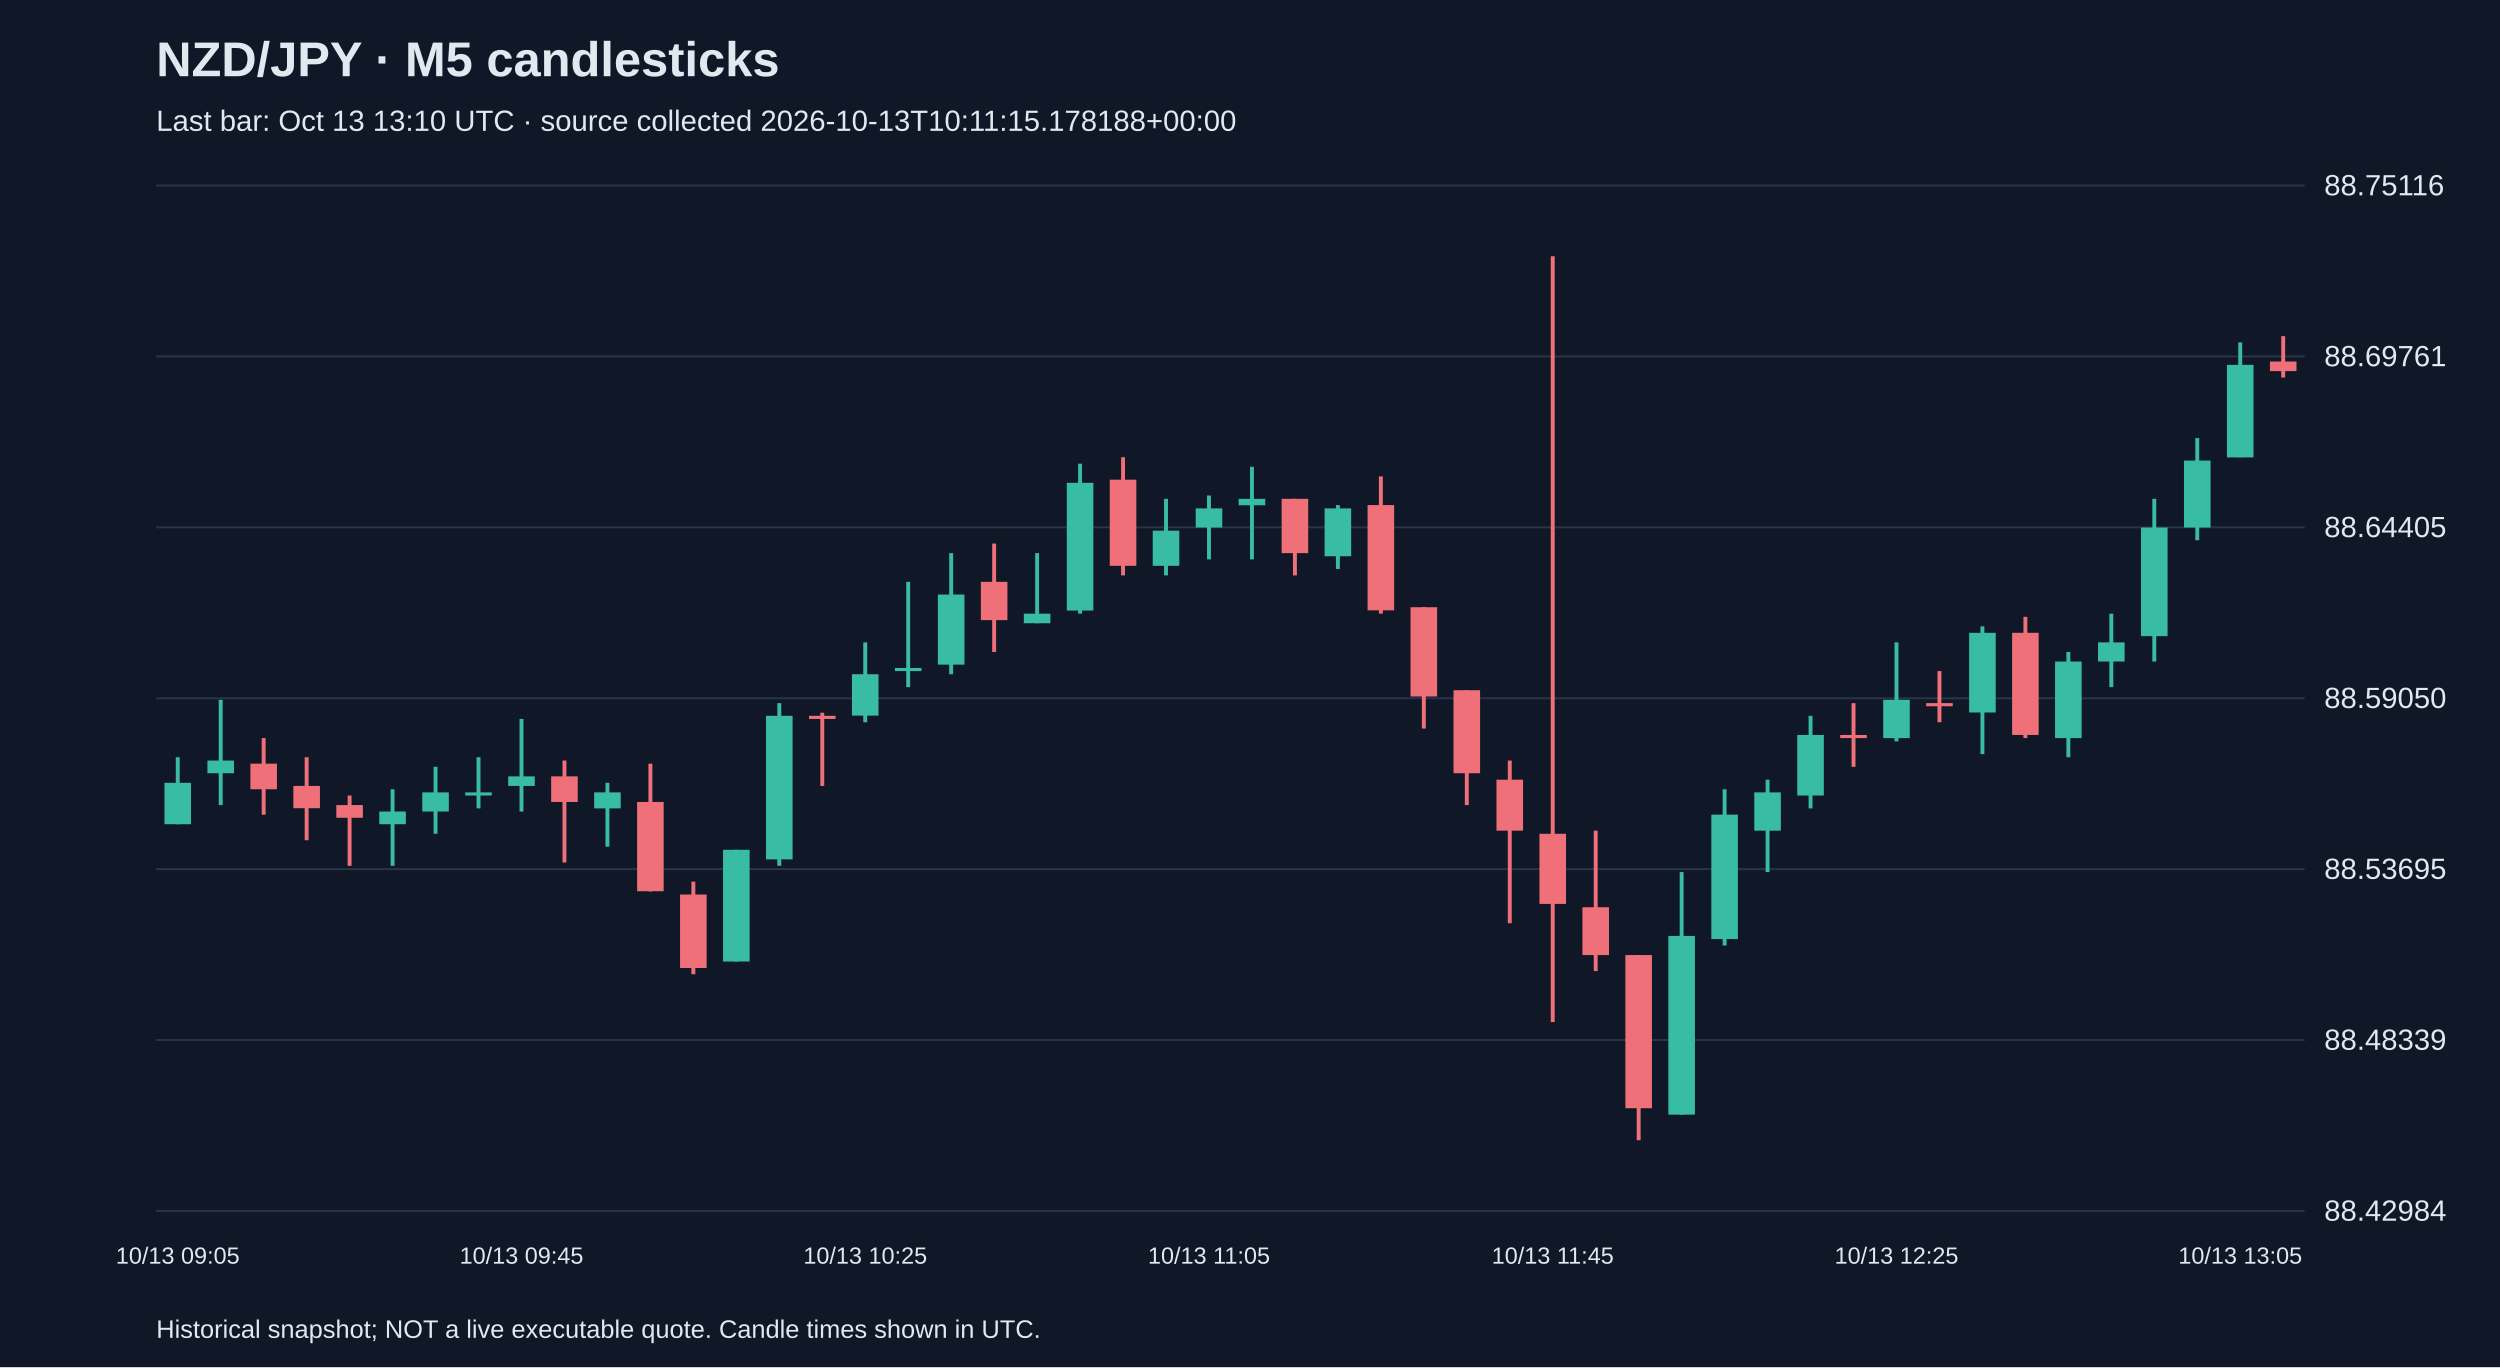
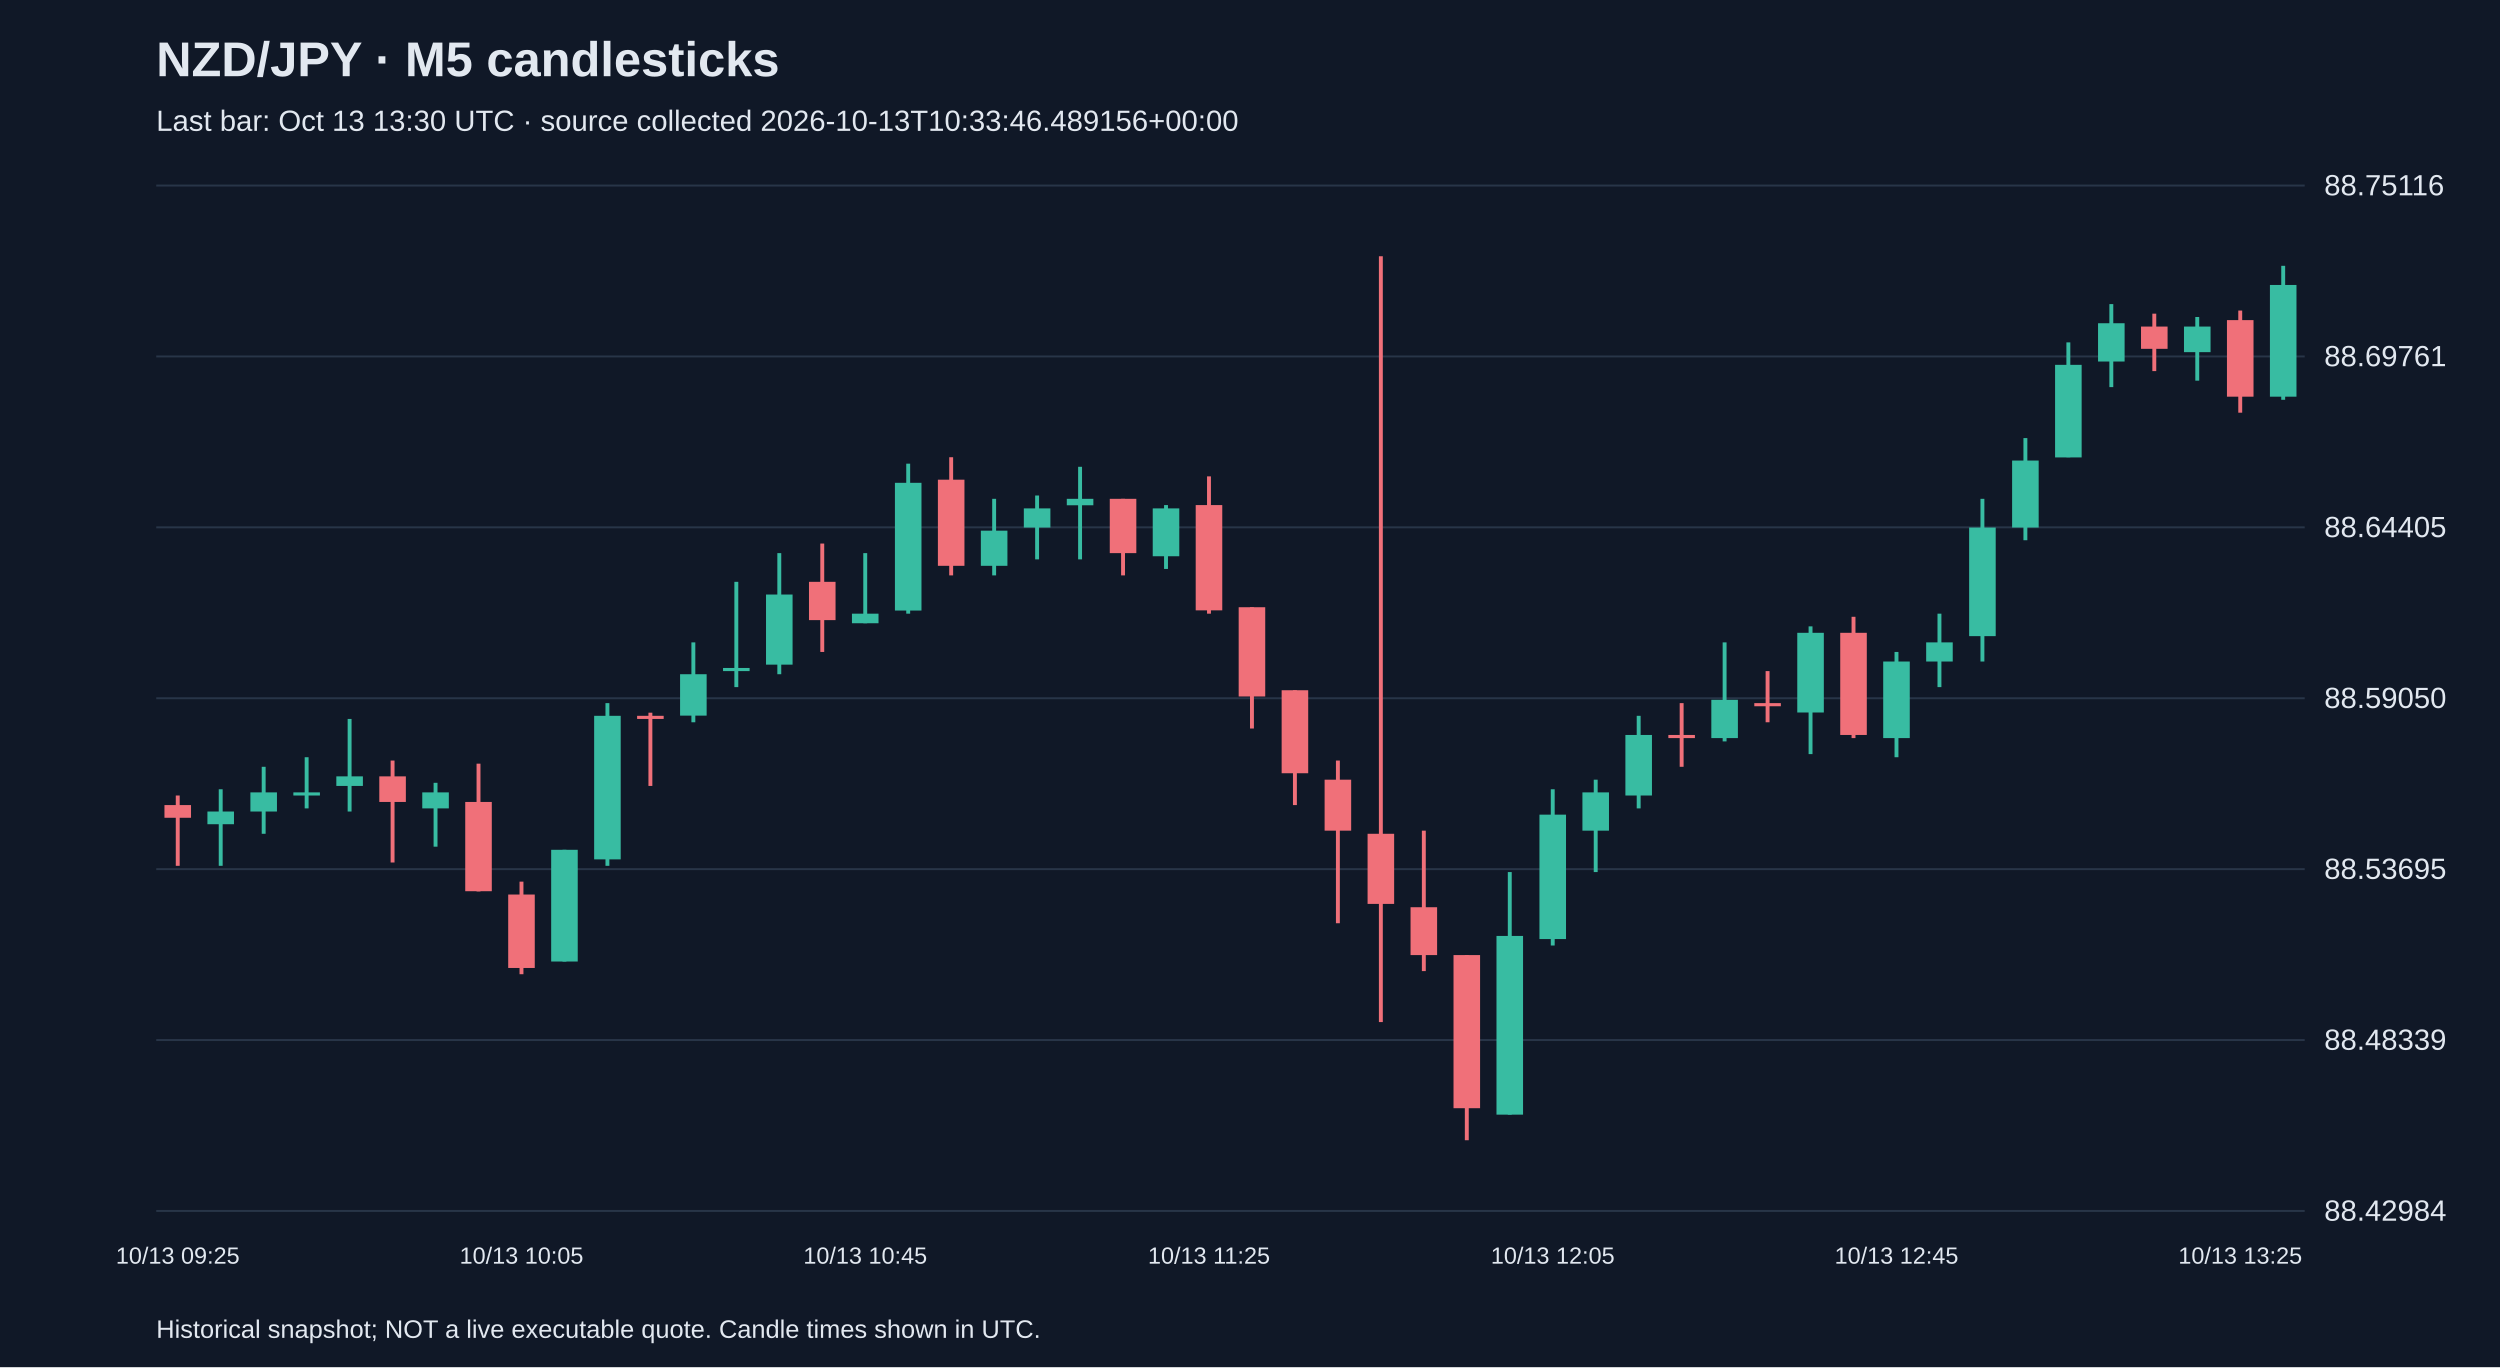
<svg xmlns="http://www.w3.org/2000/svg" viewBox="0 0 1280 700">
  <rect width="100%" height="100%" fill="#101827" />
  <style>text{font-family:Arial,sans-serif;fill:#e2e8f0}</style>
  <text x="80" y="39" font-size="25" font-weight="bold">NZD/JPY · M5 candlesticks</text>
-   <text x="80" y="67" font-size="15" fill="#a6b1c5">Last bar: Oct 13 13:10 UTC · source collected 2026-10-13T10:11:15.178188+00:00</text>
+   <text x="80" y="67" font-size="15" fill="#a6b1c5">Last bar: Oct 13 13:30 UTC · source collected 2026-10-13T10:33:46.489156+00:00</text>
  <line x1="80" y1="620.0" x2="1180" y2="620.0" stroke="#283548" />
  <text x="1190" y="625.0" font-size="15">88.42984</text>
  <line x1="80" y1="532.5" x2="1180" y2="532.5" stroke="#283548" />
  <text x="1190" y="537.5" font-size="15">88.48339</text>
  <line x1="80" y1="445.0" x2="1180" y2="445.0" stroke="#283548" />
  <text x="1190" y="450.0" font-size="15">88.53695</text>
  <line x1="80" y1="357.5" x2="1180" y2="357.5" stroke="#283548" />
  <text x="1190" y="362.5" font-size="15">88.59050</text>
  <line x1="80" y1="270.0" x2="1180" y2="270.0" stroke="#283548" />
  <text x="1190" y="275.0" font-size="15">88.64405</text>
  <line x1="80" y1="182.5" x2="1180" y2="182.5" stroke="#283548" />
  <text x="1190" y="187.5" font-size="15">88.69761</text>
  <line x1="80" y1="95.0" x2="1180" y2="95.0" stroke="#283548" />
  <text x="1190" y="100.0" font-size="15">88.75116</text>
-   <line x1="91.0" y1="387.7" x2="91.0" y2="422.0" stroke="#38bca2" stroke-width="2" />
-   <rect x="84.2" y="400.8" width="13.6" height="21.2" fill="#38bca2" />
-   <text x="91.0" y="647" text-anchor="middle" font-size="12">10/13 09:05</text>
-   <line x1="113.0" y1="358.3" x2="113.0" y2="412.2" stroke="#38bca2" stroke-width="2" />
-   <rect x="106.2" y="389.4" width="13.6" height="6.5" fill="#38bca2" />
-   <line x1="135.0" y1="377.9" x2="135.0" y2="417.1" stroke="#f07079" stroke-width="2" />
-   <rect x="128.2" y="391.0" width="13.6" height="13.1" fill="#f07079" />
-   <line x1="157.0" y1="387.7" x2="157.0" y2="430.2" stroke="#f07079" stroke-width="2" />
-   <rect x="150.2" y="402.4" width="13.6" height="11.4" fill="#f07079" />
-   <line x1="179.0" y1="407.3" x2="179.0" y2="443.3" stroke="#f07079" stroke-width="2" />
-   <rect x="172.2" y="412.2" width="13.6" height="6.5" fill="#f07079" />
-   <line x1="201.0" y1="404.1" x2="201.0" y2="443.3" stroke="#38bca2" stroke-width="2" />
-   <rect x="194.2" y="415.5" width="13.6" height="6.5" fill="#38bca2" />
-   <line x1="223.0" y1="392.6" x2="223.0" y2="426.9" stroke="#38bca2" stroke-width="2" />
-   <rect x="216.2" y="405.7" width="13.6" height="9.8" fill="#38bca2" />
-   <line x1="245.0" y1="387.7" x2="245.0" y2="413.9" stroke="#38bca2" stroke-width="2" />
-   <rect x="238.2" y="405.7" width="13.6" height="1.6" fill="#38bca2" />
-   <line x1="267.0" y1="368.1" x2="267.0" y2="415.5" stroke="#38bca2" stroke-width="2" />
-   <rect x="260.2" y="397.5" width="13.6" height="4.9" fill="#38bca2" />
-   <text x="267.0" y="647" text-anchor="middle" font-size="12">10/13 09:45</text>
-   <line x1="289.0" y1="389.4" x2="289.0" y2="441.6" stroke="#f07079" stroke-width="2" />
-   <rect x="282.2" y="397.5" width="13.6" height="13.1" fill="#f07079" />
-   <line x1="311.0" y1="400.8" x2="311.0" y2="433.5" stroke="#38bca2" stroke-width="2" />
-   <rect x="304.2" y="405.7" width="13.6" height="8.2" fill="#38bca2" />
-   <line x1="333.0" y1="391.0" x2="333.0" y2="456.4" stroke="#f07079" stroke-width="2" />
-   <rect x="326.2" y="410.6" width="13.6" height="45.7" fill="#f07079" />
-   <line x1="355.0" y1="451.4" x2="355.0" y2="498.8" stroke="#f07079" stroke-width="2" />
-   <rect x="348.2" y="458.0" width="13.6" height="37.6" fill="#f07079" />
-   <line x1="377.0" y1="435.1" x2="377.0" y2="492.3" stroke="#38bca2" stroke-width="2" />
-   <rect x="370.2" y="435.1" width="13.6" height="57.2" fill="#38bca2" />
-   <line x1="399.0" y1="360.0" x2="399.0" y2="443.3" stroke="#38bca2" stroke-width="2" />
-   <rect x="392.2" y="366.5" width="13.6" height="73.5" fill="#38bca2" />
-   <line x1="421.0" y1="364.9" x2="421.0" y2="402.4" stroke="#f07079" stroke-width="2" />
-   <rect x="414.2" y="366.5" width="13.6" height="1.6" fill="#f07079" />
-   <line x1="443.0" y1="328.9" x2="443.0" y2="369.8" stroke="#38bca2" stroke-width="2" />
-   <rect x="436.2" y="345.2" width="13.6" height="21.2" fill="#38bca2" />
-   <text x="443.0" y="647" text-anchor="middle" font-size="12">10/13 10:25</text>
-   <line x1="465.0" y1="297.9" x2="465.0" y2="351.8" stroke="#38bca2" stroke-width="2" />
-   <rect x="458.2" y="342.0" width="13.6" height="1.6" fill="#38bca2" />
-   <line x1="487.0" y1="283.2" x2="487.0" y2="345.2" stroke="#38bca2" stroke-width="2" />
-   <rect x="480.2" y="304.4" width="13.6" height="35.9" fill="#38bca2" />
-   <line x1="509.0" y1="278.3" x2="509.0" y2="333.8" stroke="#f07079" stroke-width="2" />
-   <rect x="502.2" y="297.9" width="13.6" height="19.6" fill="#f07079" />
-   <line x1="531.0" y1="283.2" x2="531.0" y2="319.1" stroke="#38bca2" stroke-width="2" />
-   <rect x="524.2" y="314.2" width="13.6" height="4.9" fill="#38bca2" />
-   <line x1="553.0" y1="237.4" x2="553.0" y2="314.2" stroke="#38bca2" stroke-width="2" />
-   <rect x="546.2" y="247.2" width="13.6" height="65.4" fill="#38bca2" />
-   <line x1="575.0" y1="234.1" x2="575.0" y2="294.6" stroke="#f07079" stroke-width="2" />
-   <rect x="568.2" y="245.6" width="13.6" height="44.1" fill="#f07079" />
-   <line x1="597.0" y1="255.4" x2="597.0" y2="294.6" stroke="#38bca2" stroke-width="2" />
-   <rect x="590.2" y="271.7" width="13.6" height="18.0" fill="#38bca2" />
-   <line x1="619.0" y1="253.7" x2="619.0" y2="286.4" stroke="#38bca2" stroke-width="2" />
-   <rect x="612.2" y="260.3" width="13.6" height="9.8" fill="#38bca2" />
-   <text x="619.0" y="647" text-anchor="middle" font-size="12">10/13 11:05</text>
-   <line x1="641.0" y1="239.0" x2="641.0" y2="286.4" stroke="#38bca2" stroke-width="2" />
-   <rect x="634.2" y="255.4" width="13.6" height="3.3" fill="#38bca2" />
-   <line x1="663.0" y1="255.4" x2="663.0" y2="294.6" stroke="#f07079" stroke-width="2" />
-   <rect x="656.2" y="255.4" width="13.6" height="27.8" fill="#f07079" />
-   <line x1="685.0" y1="258.6" x2="685.0" y2="291.3" stroke="#38bca2" stroke-width="2" />
-   <rect x="678.2" y="260.3" width="13.6" height="24.5" fill="#38bca2" />
-   <line x1="707.0" y1="243.9" x2="707.0" y2="314.2" stroke="#f07079" stroke-width="2" />
-   <rect x="700.2" y="258.6" width="13.6" height="53.9" fill="#f07079" />
-   <line x1="729.0" y1="310.9" x2="729.0" y2="373.0" stroke="#f07079" stroke-width="2" />
-   <rect x="722.2" y="310.9" width="13.6" height="45.7" fill="#f07079" />
-   <line x1="751.0" y1="353.4" x2="751.0" y2="412.2" stroke="#f07079" stroke-width="2" />
-   <rect x="744.2" y="353.4" width="13.6" height="42.5" fill="#f07079" />
-   <line x1="773.0" y1="389.4" x2="773.0" y2="472.7" stroke="#f07079" stroke-width="2" />
-   <rect x="766.2" y="399.2" width="13.6" height="26.1" fill="#f07079" />
-   <line x1="795.0" y1="131.2" x2="795.0" y2="523.3" stroke="#f07079" stroke-width="2" />
-   <rect x="788.2" y="426.9" width="13.6" height="35.9" fill="#f07079" />
-   <text x="795.0" y="647" text-anchor="middle" font-size="12">10/13 11:45</text>
-   <line x1="817.0" y1="425.3" x2="817.0" y2="497.2" stroke="#f07079" stroke-width="2" />
-   <rect x="810.2" y="464.5" width="13.6" height="24.5" fill="#f07079" />
-   <line x1="839.0" y1="489.0" x2="839.0" y2="583.8" stroke="#f07079" stroke-width="2" />
-   <rect x="832.2" y="489.0" width="13.6" height="78.4" fill="#f07079" />
-   <line x1="861.0" y1="446.5" x2="861.0" y2="570.7" stroke="#38bca2" stroke-width="2" />
-   <rect x="854.2" y="479.2" width="13.6" height="91.5" fill="#38bca2" />
-   <line x1="883.0" y1="404.1" x2="883.0" y2="484.1" stroke="#38bca2" stroke-width="2" />
-   <rect x="876.2" y="417.1" width="13.6" height="63.7" fill="#38bca2" />
-   <line x1="905.0" y1="399.2" x2="905.0" y2="446.5" stroke="#38bca2" stroke-width="2" />
-   <rect x="898.2" y="405.7" width="13.6" height="19.6" fill="#38bca2" />
-   <line x1="927.0" y1="366.5" x2="927.0" y2="413.9" stroke="#38bca2" stroke-width="2" />
-   <rect x="920.2" y="376.3" width="13.6" height="31.0" fill="#38bca2" />
-   <line x1="949.0" y1="360.0" x2="949.0" y2="392.6" stroke="#f07079" stroke-width="2" />
-   <rect x="942.2" y="376.3" width="13.6" height="1.6" fill="#f07079" />
-   <line x1="971.0" y1="328.9" x2="971.0" y2="379.6" stroke="#38bca2" stroke-width="2" />
-   <rect x="964.2" y="358.3" width="13.6" height="19.6" fill="#38bca2" />
-   <text x="971.0" y="647" text-anchor="middle" font-size="12">10/13 12:25</text>
-   <line x1="993.0" y1="343.6" x2="993.0" y2="369.8" stroke="#f07079" stroke-width="2" />
-   <rect x="986.2" y="360.0" width="13.6" height="1.6" fill="#f07079" />
-   <line x1="1015.0" y1="320.7" x2="1015.0" y2="386.1" stroke="#38bca2" stroke-width="2" />
-   <rect x="1008.2" y="324.0" width="13.6" height="40.8" fill="#38bca2" />
-   <line x1="1037.0" y1="315.8" x2="1037.0" y2="377.9" stroke="#f07079" stroke-width="2" />
-   <rect x="1030.2" y="324.0" width="13.6" height="52.3" fill="#f07079" />
-   <line x1="1059.0" y1="333.8" x2="1059.0" y2="387.7" stroke="#38bca2" stroke-width="2" />
-   <rect x="1052.2" y="338.7" width="13.6" height="39.2" fill="#38bca2" />
-   <line x1="1081.0" y1="314.2" x2="1081.0" y2="351.8" stroke="#38bca2" stroke-width="2" />
-   <rect x="1074.2" y="328.9" width="13.6" height="9.8" fill="#38bca2" />
-   <line x1="1103.0" y1="255.4" x2="1103.0" y2="338.7" stroke="#38bca2" stroke-width="2" />
-   <rect x="1096.2" y="270.1" width="13.6" height="55.6" fill="#38bca2" />
-   <line x1="1125.0" y1="224.3" x2="1125.0" y2="276.6" stroke="#38bca2" stroke-width="2" />
-   <rect x="1118.2" y="235.8" width="13.6" height="34.3" fill="#38bca2" />
-   <line x1="1147.0" y1="175.3" x2="1147.0" y2="234.1" stroke="#38bca2" stroke-width="2" />
-   <rect x="1140.2" y="186.8" width="13.6" height="47.4" fill="#38bca2" />
-   <text x="1147.0" y="647" text-anchor="middle" font-size="12">10/13 13:05</text>
-   <line x1="1169.0" y1="172.1" x2="1169.0" y2="193.3" stroke="#f07079" stroke-width="2" />
-   <rect x="1162.2" y="185.1" width="13.6" height="4.9" fill="#f07079" />
+   <line x1="91.0" y1="407.3" x2="91.0" y2="443.3" stroke="#f07079" stroke-width="2" />
+   <rect x="84.2" y="412.2" width="13.6" height="6.5" fill="#f07079" />
+   <text x="91.0" y="647" text-anchor="middle" font-size="12">10/13 09:25</text>
+   <line x1="113.0" y1="404.1" x2="113.0" y2="443.3" stroke="#38bca2" stroke-width="2" />
+   <rect x="106.2" y="415.5" width="13.6" height="6.5" fill="#38bca2" />
+   <line x1="135.0" y1="392.6" x2="135.0" y2="426.9" stroke="#38bca2" stroke-width="2" />
+   <rect x="128.2" y="405.7" width="13.6" height="9.8" fill="#38bca2" />
+   <line x1="157.0" y1="387.7" x2="157.0" y2="413.9" stroke="#38bca2" stroke-width="2" />
+   <rect x="150.2" y="405.7" width="13.6" height="1.6" fill="#38bca2" />
+   <line x1="179.0" y1="368.1" x2="179.0" y2="415.5" stroke="#38bca2" stroke-width="2" />
+   <rect x="172.2" y="397.5" width="13.6" height="4.9" fill="#38bca2" />
+   <line x1="201.0" y1="389.4" x2="201.0" y2="441.6" stroke="#f07079" stroke-width="2" />
+   <rect x="194.2" y="397.5" width="13.6" height="13.1" fill="#f07079" />
+   <line x1="223.0" y1="400.8" x2="223.0" y2="433.5" stroke="#38bca2" stroke-width="2" />
+   <rect x="216.2" y="405.7" width="13.6" height="8.2" fill="#38bca2" />
+   <line x1="245.0" y1="391.0" x2="245.0" y2="456.4" stroke="#f07079" stroke-width="2" />
+   <rect x="238.2" y="410.6" width="13.6" height="45.7" fill="#f07079" />
+   <line x1="267.0" y1="451.4" x2="267.0" y2="498.8" stroke="#f07079" stroke-width="2" />
+   <rect x="260.2" y="458.0" width="13.6" height="37.6" fill="#f07079" />
+   <text x="267.0" y="647" text-anchor="middle" font-size="12">10/13 10:05</text>
+   <line x1="289.0" y1="435.1" x2="289.0" y2="492.3" stroke="#38bca2" stroke-width="2" />
+   <rect x="282.2" y="435.1" width="13.6" height="57.2" fill="#38bca2" />
+   <line x1="311.0" y1="360.0" x2="311.0" y2="443.3" stroke="#38bca2" stroke-width="2" />
+   <rect x="304.2" y="366.5" width="13.6" height="73.5" fill="#38bca2" />
+   <line x1="333.0" y1="364.9" x2="333.0" y2="402.4" stroke="#f07079" stroke-width="2" />
+   <rect x="326.2" y="366.5" width="13.6" height="1.6" fill="#f07079" />
+   <line x1="355.0" y1="328.9" x2="355.0" y2="369.8" stroke="#38bca2" stroke-width="2" />
+   <rect x="348.2" y="345.2" width="13.6" height="21.2" fill="#38bca2" />
+   <line x1="377.0" y1="297.9" x2="377.0" y2="351.8" stroke="#38bca2" stroke-width="2" />
+   <rect x="370.2" y="342.0" width="13.6" height="1.6" fill="#38bca2" />
+   <line x1="399.0" y1="283.2" x2="399.0" y2="345.2" stroke="#38bca2" stroke-width="2" />
+   <rect x="392.2" y="304.4" width="13.6" height="35.9" fill="#38bca2" />
+   <line x1="421.0" y1="278.3" x2="421.0" y2="333.8" stroke="#f07079" stroke-width="2" />
+   <rect x="414.2" y="297.9" width="13.6" height="19.6" fill="#f07079" />
+   <line x1="443.0" y1="283.2" x2="443.0" y2="319.1" stroke="#38bca2" stroke-width="2" />
+   <rect x="436.2" y="314.2" width="13.6" height="4.9" fill="#38bca2" />
+   <text x="443.0" y="647" text-anchor="middle" font-size="12">10/13 10:45</text>
+   <line x1="465.0" y1="237.4" x2="465.0" y2="314.2" stroke="#38bca2" stroke-width="2" />
+   <rect x="458.2" y="247.2" width="13.6" height="65.4" fill="#38bca2" />
+   <line x1="487.0" y1="234.1" x2="487.0" y2="294.6" stroke="#f07079" stroke-width="2" />
+   <rect x="480.2" y="245.6" width="13.6" height="44.1" fill="#f07079" />
+   <line x1="509.0" y1="255.4" x2="509.0" y2="294.6" stroke="#38bca2" stroke-width="2" />
+   <rect x="502.2" y="271.7" width="13.6" height="18.0" fill="#38bca2" />
+   <line x1="531.0" y1="253.7" x2="531.0" y2="286.4" stroke="#38bca2" stroke-width="2" />
+   <rect x="524.2" y="260.3" width="13.6" height="9.8" fill="#38bca2" />
+   <line x1="553.0" y1="239.0" x2="553.0" y2="286.4" stroke="#38bca2" stroke-width="2" />
+   <rect x="546.2" y="255.4" width="13.6" height="3.3" fill="#38bca2" />
+   <line x1="575.0" y1="255.4" x2="575.0" y2="294.6" stroke="#f07079" stroke-width="2" />
+   <rect x="568.2" y="255.4" width="13.6" height="27.8" fill="#f07079" />
+   <line x1="597.0" y1="258.6" x2="597.0" y2="291.3" stroke="#38bca2" stroke-width="2" />
+   <rect x="590.2" y="260.3" width="13.6" height="24.5" fill="#38bca2" />
+   <line x1="619.0" y1="243.9" x2="619.0" y2="314.2" stroke="#f07079" stroke-width="2" />
+   <rect x="612.2" y="258.6" width="13.6" height="53.9" fill="#f07079" />
+   <text x="619.0" y="647" text-anchor="middle" font-size="12">10/13 11:25</text>
+   <line x1="641.0" y1="310.9" x2="641.0" y2="373.0" stroke="#f07079" stroke-width="2" />
+   <rect x="634.2" y="310.9" width="13.6" height="45.7" fill="#f07079" />
+   <line x1="663.0" y1="353.4" x2="663.0" y2="412.2" stroke="#f07079" stroke-width="2" />
+   <rect x="656.2" y="353.4" width="13.6" height="42.5" fill="#f07079" />
+   <line x1="685.0" y1="389.4" x2="685.0" y2="472.7" stroke="#f07079" stroke-width="2" />
+   <rect x="678.2" y="399.2" width="13.6" height="26.1" fill="#f07079" />
+   <line x1="707.0" y1="131.2" x2="707.0" y2="523.3" stroke="#f07079" stroke-width="2" />
+   <rect x="700.2" y="426.9" width="13.6" height="35.9" fill="#f07079" />
+   <line x1="729.0" y1="425.3" x2="729.0" y2="497.2" stroke="#f07079" stroke-width="2" />
+   <rect x="722.2" y="464.5" width="13.6" height="24.5" fill="#f07079" />
+   <line x1="751.0" y1="489.0" x2="751.0" y2="583.8" stroke="#f07079" stroke-width="2" />
+   <rect x="744.2" y="489.0" width="13.6" height="78.4" fill="#f07079" />
+   <line x1="773.0" y1="446.5" x2="773.0" y2="570.7" stroke="#38bca2" stroke-width="2" />
+   <rect x="766.2" y="479.2" width="13.6" height="91.5" fill="#38bca2" />
+   <line x1="795.0" y1="404.1" x2="795.0" y2="484.1" stroke="#38bca2" stroke-width="2" />
+   <rect x="788.2" y="417.1" width="13.6" height="63.7" fill="#38bca2" />
+   <text x="795.0" y="647" text-anchor="middle" font-size="12">10/13 12:05</text>
+   <line x1="817.0" y1="399.2" x2="817.0" y2="446.5" stroke="#38bca2" stroke-width="2" />
+   <rect x="810.2" y="405.7" width="13.6" height="19.6" fill="#38bca2" />
+   <line x1="839.0" y1="366.5" x2="839.0" y2="413.9" stroke="#38bca2" stroke-width="2" />
+   <rect x="832.2" y="376.3" width="13.6" height="31.0" fill="#38bca2" />
+   <line x1="861.0" y1="360.0" x2="861.0" y2="392.6" stroke="#f07079" stroke-width="2" />
+   <rect x="854.2" y="376.3" width="13.6" height="1.6" fill="#f07079" />
+   <line x1="883.0" y1="328.9" x2="883.0" y2="379.6" stroke="#38bca2" stroke-width="2" />
+   <rect x="876.2" y="358.3" width="13.6" height="19.6" fill="#38bca2" />
+   <line x1="905.0" y1="343.6" x2="905.0" y2="369.8" stroke="#f07079" stroke-width="2" />
+   <rect x="898.2" y="360.0" width="13.6" height="1.6" fill="#f07079" />
+   <line x1="927.0" y1="320.7" x2="927.0" y2="386.1" stroke="#38bca2" stroke-width="2" />
+   <rect x="920.2" y="324.0" width="13.6" height="40.8" fill="#38bca2" />
+   <line x1="949.0" y1="315.8" x2="949.0" y2="377.9" stroke="#f07079" stroke-width="2" />
+   <rect x="942.2" y="324.0" width="13.6" height="52.3" fill="#f07079" />
+   <line x1="971.0" y1="333.8" x2="971.0" y2="387.7" stroke="#38bca2" stroke-width="2" />
+   <rect x="964.2" y="338.7" width="13.6" height="39.2" fill="#38bca2" />
+   <text x="971.0" y="647" text-anchor="middle" font-size="12">10/13 12:45</text>
+   <line x1="993.0" y1="314.2" x2="993.0" y2="351.8" stroke="#38bca2" stroke-width="2" />
+   <rect x="986.2" y="328.9" width="13.6" height="9.8" fill="#38bca2" />
+   <line x1="1015.0" y1="255.4" x2="1015.0" y2="338.7" stroke="#38bca2" stroke-width="2" />
+   <rect x="1008.2" y="270.1" width="13.6" height="55.6" fill="#38bca2" />
+   <line x1="1037.0" y1="224.3" x2="1037.0" y2="276.6" stroke="#38bca2" stroke-width="2" />
+   <rect x="1030.2" y="235.8" width="13.6" height="34.3" fill="#38bca2" />
+   <line x1="1059.0" y1="175.3" x2="1059.0" y2="234.1" stroke="#38bca2" stroke-width="2" />
+   <rect x="1052.2" y="186.8" width="13.6" height="47.4" fill="#38bca2" />
+   <line x1="1081.0" y1="155.7" x2="1081.0" y2="198.2" stroke="#38bca2" stroke-width="2" />
+   <rect x="1074.2" y="165.5" width="13.6" height="19.6" fill="#38bca2" />
+   <line x1="1103.0" y1="160.6" x2="1103.0" y2="190.0" stroke="#f07079" stroke-width="2" />
+   <rect x="1096.2" y="167.2" width="13.6" height="11.4" fill="#f07079" />
+   <line x1="1125.0" y1="162.3" x2="1125.0" y2="194.9" stroke="#38bca2" stroke-width="2" />
+   <rect x="1118.2" y="167.2" width="13.6" height="13.1" fill="#38bca2" />
+   <line x1="1147.0" y1="159.0" x2="1147.0" y2="211.3" stroke="#f07079" stroke-width="2" />
+   <rect x="1140.2" y="163.9" width="13.6" height="39.2" fill="#f07079" />
+   <text x="1147.0" y="647" text-anchor="middle" font-size="12">10/13 13:25</text>
+   <line x1="1169.0" y1="136.1" x2="1169.0" y2="204.7" stroke="#38bca2" stroke-width="2" />
+   <rect x="1162.2" y="145.9" width="13.6" height="57.2" fill="#38bca2" />
  <text x="80" y="685" font-size="13">Historical snapshot; NOT a live executable quote. Candle times shown in UTC.</text>
</svg>
